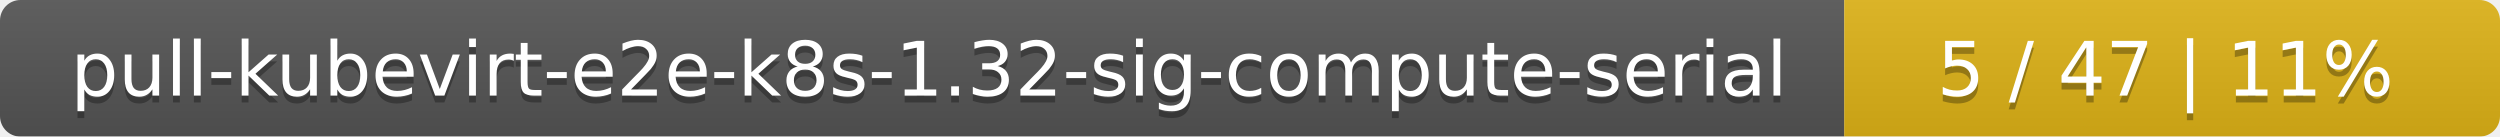
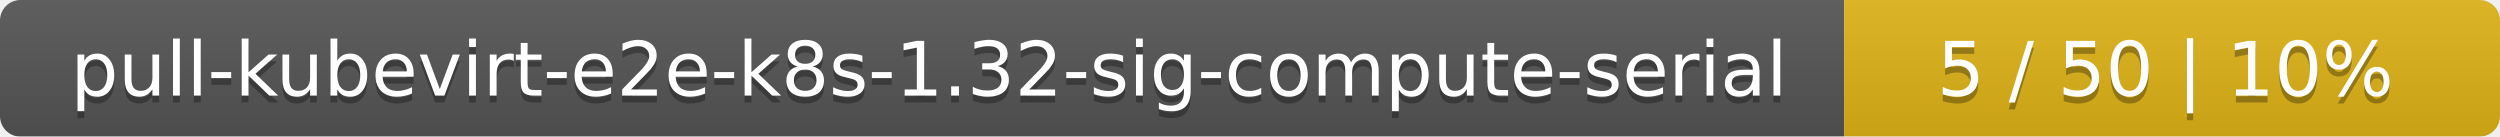
<svg xmlns="http://www.w3.org/2000/svg" width="366" height="20">
  <linearGradient id="smooth" x2="0" y2="100%">
    <stop offset="0" stop-color="#bbb" stop-opacity=".1" />
    <stop offset="1" stop-opacity=".1" />
  </linearGradient>
  <mask id="round">
    <rect width="366" height="20" rx="3" fill="#fff" />
  </mask>
  <g mask="url(#round)">
    <rect width="270" height="20" fill="#555" />
    <rect x="270" width="96" height="20" fill="#dfb317" />
    <rect width="366" height="20" fill="url(#smooth)" />
  </g>
  <g fill="#fff" text-anchor="middle" font-family="DejaVu Sans,Verdana,Geneva,sans-serif" font-size="11">
    <text x="136" y="15" fill="#010101" fill-opacity=".3">pull-kubevirt-e2e-k8s-1.32-sig-compute-serial</text>
    <text x="136" y="14">pull-kubevirt-e2e-k8s-1.32-sig-compute-serial</text>
-     <text x="317" y="15" fill="#010101" fill-opacity=".3">5 / 47    |    11%</text>
-     <text x="317" y="14">5 / 47    |    11%</text>
+     <text x="317" y="15" fill="#010101" fill-opacity=".3">5 / 50    |    10%</text>
+     <text x="317" y="14">5 / 50    |    10%</text>
  </g>
</svg>
